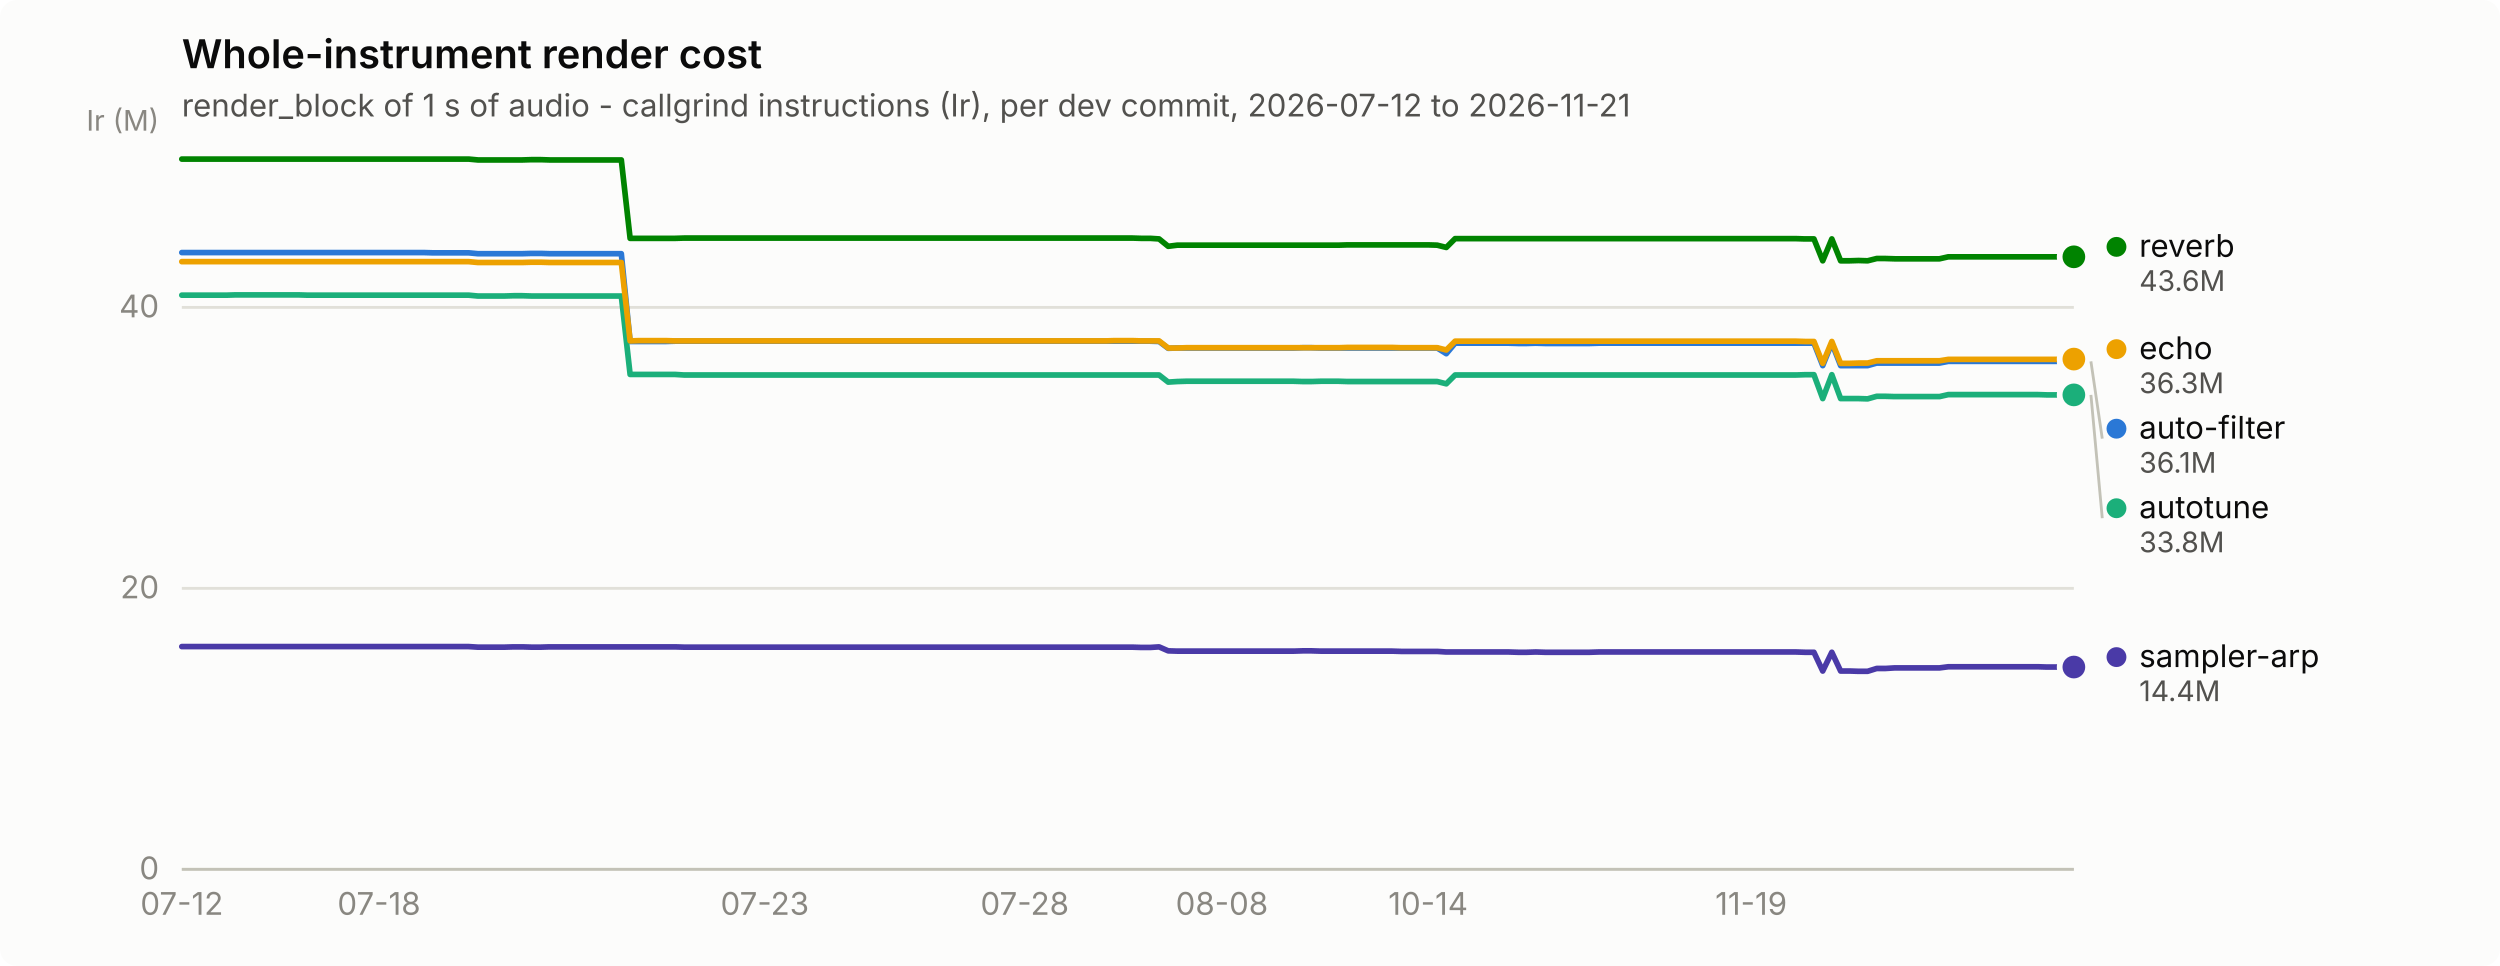
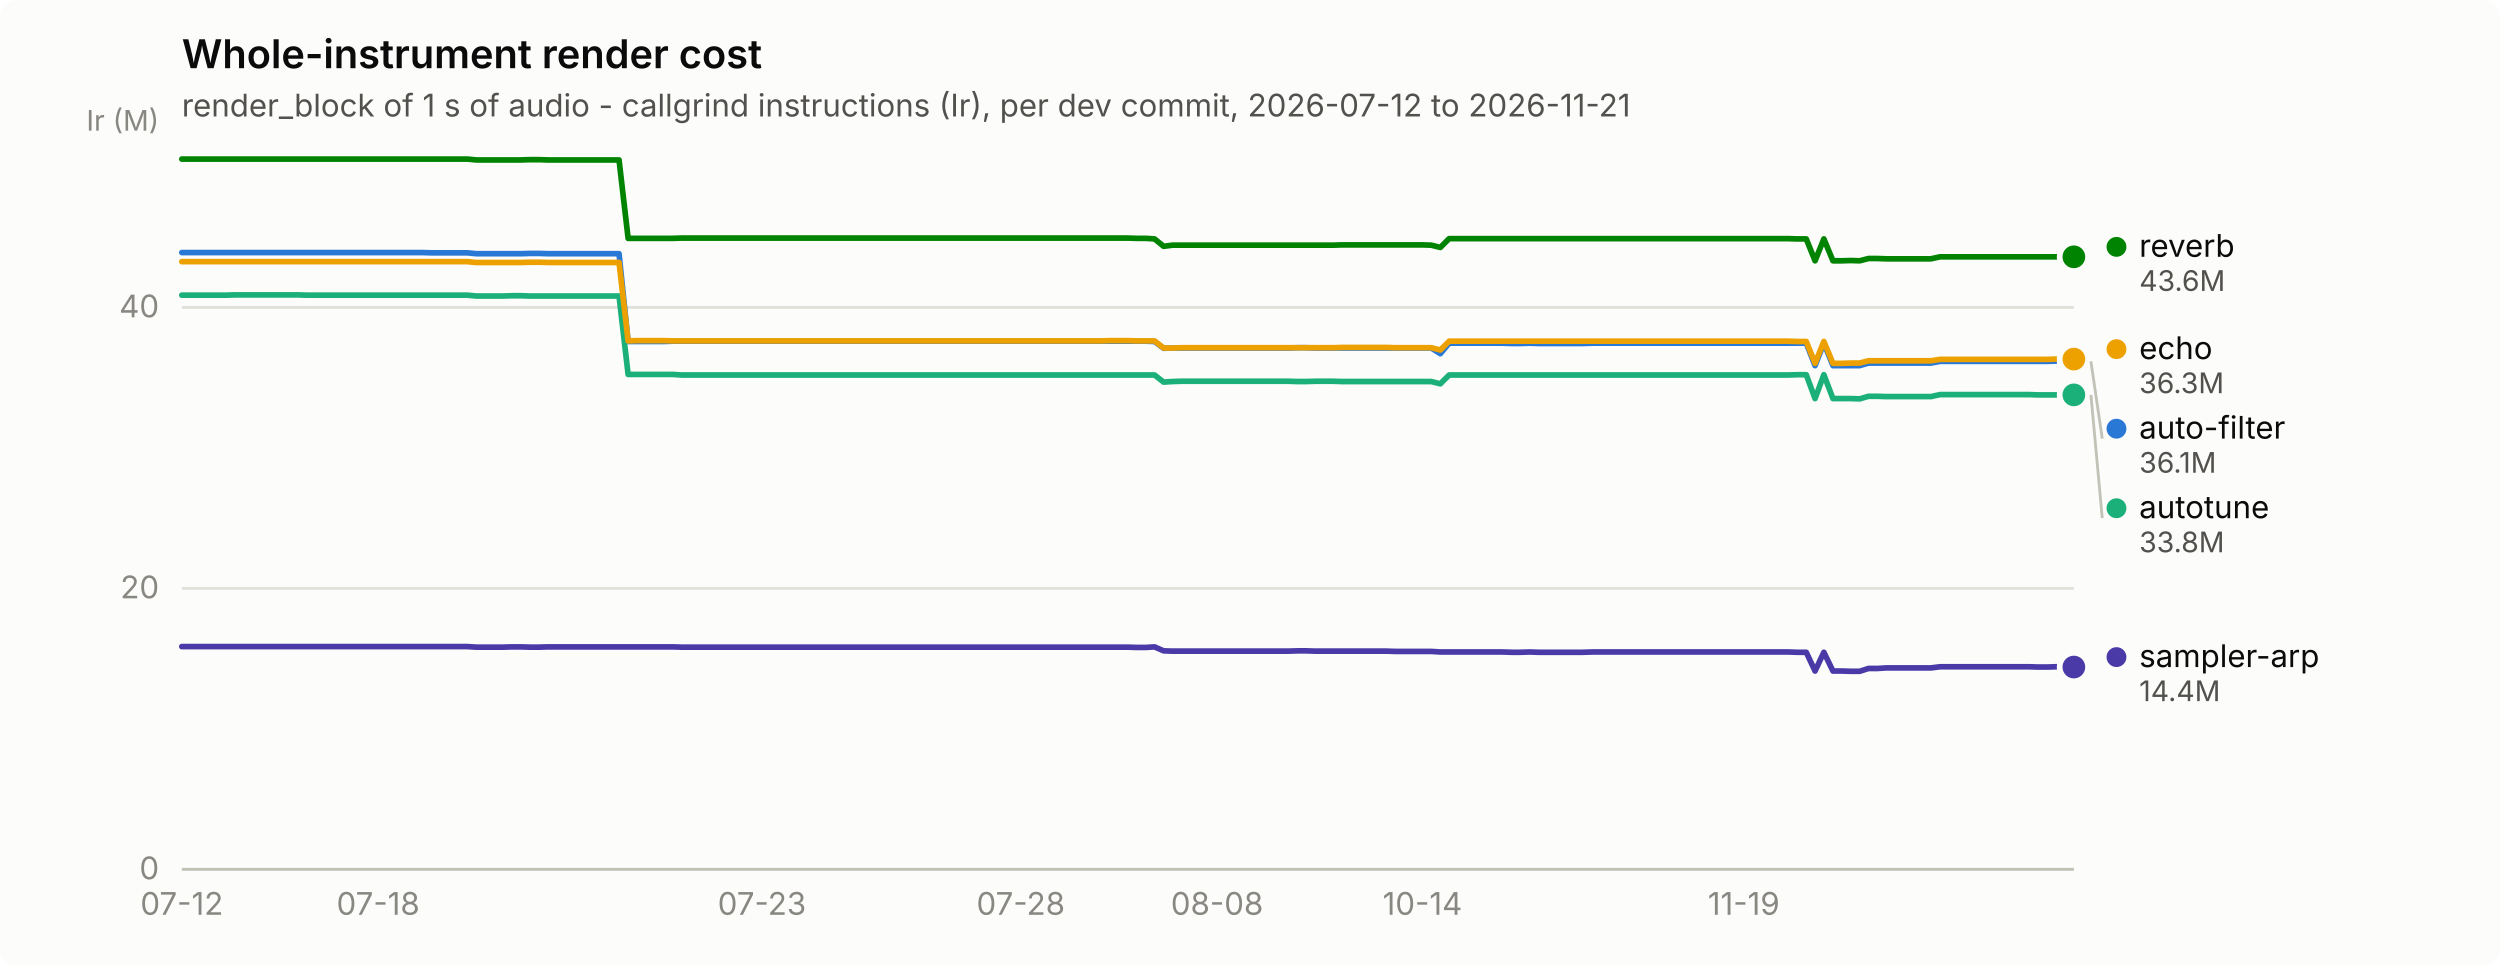
<svg xmlns="http://www.w3.org/2000/svg" width="880" height="340" viewBox="0 0 880 340" role="img" aria-label="Whole-instrument render cost">
  <rect width="880" height="340" rx="6" fill="#fcfcfb" />
  <text x="64" y="24" font-family="system-ui, -apple-system, &quot;Segoe UI&quot;, sans-serif" font-size="14" font-weight="600" fill="#0b0b0b">Whole-instrument render cost</text>
  <text x="64" y="41" font-family="system-ui, -apple-system, &quot;Segoe UI&quot;, sans-serif" font-size="11" fill="#52514e">render_block of 1 s of audio - callgrind instructions (Ir), per dev commit, 2026-07-12 to 2026-11-21</text>
  <line x1="64" y1="306.0" x2="730" y2="306.0" stroke="#e1e0d9" stroke-width="1" />
  <text x="56" y="309.5" text-anchor="end" font-family="system-ui, -apple-system, &quot;Segoe UI&quot;, sans-serif" font-size="11" style="font-variant-numeric: tabular-nums" fill="#898781">0</text>
  <line x1="64" y1="207.1" x2="730" y2="207.1" stroke="#e1e0d9" stroke-width="1" />
  <text x="56" y="210.6" text-anchor="end" font-family="system-ui, -apple-system, &quot;Segoe UI&quot;, sans-serif" font-size="11" style="font-variant-numeric: tabular-nums" fill="#898781">20</text>
  <line x1="64" y1="108.2" x2="730" y2="108.2" stroke="#e1e0d9" stroke-width="1" />
  <text x="56" y="111.7" text-anchor="end" font-family="system-ui, -apple-system, &quot;Segoe UI&quot;, sans-serif" font-size="11" style="font-variant-numeric: tabular-nums" fill="#898781">40</text>
  <text x="56" y="46" text-anchor="end" font-family="system-ui, -apple-system, &quot;Segoe UI&quot;, sans-serif" font-size="10" fill="#898781">Ir (M)</text>
  <line x1="64" y1="306" x2="730" y2="306" stroke="#c3c2b7" stroke-width="1" />
  <text x="64.0" y="322" text-anchor="middle" font-family="system-ui, -apple-system, &quot;Segoe UI&quot;, sans-serif" font-size="11" style="font-variant-numeric: tabular-nums" fill="#898781">07-12</text>
-   <text x="133.4" y="322" text-anchor="middle" font-family="system-ui, -apple-system, &quot;Segoe UI&quot;, sans-serif" font-size="11" style="font-variant-numeric: tabular-nums" fill="#898781">07-18</text>
-   <text x="269.2" y="322" text-anchor="middle" font-family="system-ui, -apple-system, &quot;Segoe UI&quot;, sans-serif" font-size="11" style="font-variant-numeric: tabular-nums" fill="#898781">07-23</text>
-   <text x="360.7" y="322" text-anchor="middle" font-family="system-ui, -apple-system, &quot;Segoe UI&quot;, sans-serif" font-size="11" style="font-variant-numeric: tabular-nums" fill="#898781">07-28</text>
-   <text x="430.1" y="322" text-anchor="middle" font-family="system-ui, -apple-system, &quot;Segoe UI&quot;, sans-serif" font-size="11" style="font-variant-numeric: tabular-nums" fill="#898781">08-08</text>
-   <text x="502.7" y="322" text-anchor="middle" font-family="system-ui, -apple-system, &quot;Segoe UI&quot;, sans-serif" font-size="11" style="font-variant-numeric: tabular-nums" fill="#898781">10-14</text>
-   <text x="616.4" y="322" text-anchor="middle" font-family="system-ui, -apple-system, &quot;Segoe UI&quot;, sans-serif" font-size="11" style="font-variant-numeric: tabular-nums" fill="#898781">11-19</text>
-   <path d="M64.0,88.9 L67.2,88.9 L70.3,88.9 L73.5,88.9 L76.6,88.9 L79.8,88.9 L82.9,88.9 L86.1,88.9 L89.3,88.9 L92.4,88.9 L95.6,88.9 L98.7,88.9 L101.9,88.9 L105.0,88.9 L108.2,88.9 L111.3,88.9 L114.5,88.9 L117.7,88.9 L120.8,88.9 L124.0,88.9 L127.1,88.9 L130.3,88.9 L133.4,88.9 L136.6,88.9 L139.8,88.9 L142.9,88.9 L146.1,88.9 L149.2,88.9 L152.4,89.0 L155.5,89.0 L158.7,89.0 L161.8,89.0 L165.0,89.0 L168.2,89.3 L171.3,89.3 L174.5,89.3 L177.6,89.3 L180.8,89.3 L183.9,89.3 L187.1,89.2 L190.3,89.2 L193.4,89.3 L196.6,89.3 L199.7,89.3 L202.9,89.3 L206.0,89.3 L209.2,89.3 L212.4,89.3 L215.5,89.3 L218.7,89.3 L221.8,120.2 L225.0,120.2 L228.1,120.2 L231.3,120.2 L234.4,120.2 L237.6,120.1 L240.8,120.1 L243.9,120.1 L247.1,120.1 L250.2,120.1 L253.4,120.1 L256.5,120.1 L259.7,120.1 L262.9,120.1 L266.0,120.1 L269.2,120.1 L272.3,120.1 L275.5,120.1 L278.6,120.1 L281.8,120.1 L284.9,120.1 L288.1,120.1 L291.3,120.1 L294.4,120.1 L297.6,120.1 L300.7,120.1 L303.9,120.1 L307.0,120.1 L310.2,120.1 L313.4,120.1 L316.5,120.1 L319.7,120.1 L322.8,120.1 L326.0,120.1 L329.1,120.1 L332.3,120.1 L335.5,120.1 L338.6,120.1 L341.8,120.1 L344.9,120.1 L348.1,120.1 L351.2,120.1 L354.4,120.1 L357.5,120.1 L360.7,120.1 L363.9,120.1 L367.0,120.1 L370.2,120.1 L373.3,120.1 L376.5,120.1 L379.6,120.1 L382.8,120.1 L386.0,120.1 L389.1,120.1 L392.3,120.1 L395.4,120.1 L398.6,120.1 L401.7,120.1 L404.9,120.1 L408.0,120.2 L411.2,122.6 L414.4,122.5 L417.5,122.5 L420.7,122.5 L423.8,122.5 L427.0,122.5 L430.1,122.5 L433.3,122.5 L436.5,122.5 L439.6,122.5 L442.8,122.5 L445.9,122.5 L449.1,122.5 L452.2,122.5 L455.4,122.5 L458.5,122.4 L461.7,122.4 L464.9,122.5 L468.0,122.5 L471.2,122.5 L474.3,122.5 L477.5,122.5 L480.6,122.5 L483.8,122.5 L487.0,122.5 L490.1,122.5 L493.3,122.5 L496.4,122.5 L499.6,122.5 L502.7,122.5 L505.9,122.5 L509.1,124.5 L512.2,120.8 L515.4,120.8 L518.5,120.8 L521.7,120.8 L524.8,120.8 L528.0,120.8 L531.1,120.8 L534.3,120.9 L537.5,120.9 L540.6,120.8 L543.8,120.9 L546.9,120.9 L550.1,120.9 L553.2,120.9 L556.4,120.9 L559.6,120.9 L562.7,120.8 L565.9,120.8 L569.0,120.8 L572.2,120.8 L575.3,120.8 L578.5,120.8 L581.6,120.8 L584.8,120.8 L588.0,120.8 L591.1,120.8 L594.3,120.8 L597.4,120.8 L600.6,120.8 L603.7,120.8 L606.9,120.8 L610.1,120.8 L613.2,120.8 L616.4,120.8 L619.5,120.8 L622.7,120.8 L625.8,120.8 L629.0,120.8 L632.2,120.8 L635.3,120.8 L638.5,120.8 L641.6,128.7 L644.8,120.8 L647.9,128.7 L651.1,128.7 L654.2,128.7 L657.4,128.7 L660.6,127.8 L663.7,127.8 L666.9,127.8 L670.0,127.8 L673.2,127.8 L676.3,127.8 L679.5,127.8 L682.7,127.8 L685.8,127.2 L689.0,127.2 L692.1,127.2 L695.3,127.2 L698.4,127.2 L701.6,127.2 L704.7,127.2 L707.9,127.2 L711.1,127.2 L714.2,127.2 L717.4,127.2 L720.5,127.2 L723.7,127.2 L726.8,127.1 L730.0,127.2" fill="none" stroke="#2a78d6" stroke-width="2" stroke-linejoin="round" stroke-linecap="round" />
+   <text x="133.1" y="322" text-anchor="middle" font-family="system-ui, -apple-system, &quot;Segoe UI&quot;, sans-serif" font-size="11" style="font-variant-numeric: tabular-nums" fill="#898781">07-18</text>
+   <text x="268.2" y="322" text-anchor="middle" font-family="system-ui, -apple-system, &quot;Segoe UI&quot;, sans-serif" font-size="11" style="font-variant-numeric: tabular-nums" fill="#898781">07-23</text>
+   <text x="359.3" y="322" text-anchor="middle" font-family="system-ui, -apple-system, &quot;Segoe UI&quot;, sans-serif" font-size="11" style="font-variant-numeric: tabular-nums" fill="#898781">07-28</text>
+   <text x="428.4" y="322" text-anchor="middle" font-family="system-ui, -apple-system, &quot;Segoe UI&quot;, sans-serif" font-size="11" style="font-variant-numeric: tabular-nums" fill="#898781">08-08</text>
+   <text x="500.7" y="322" text-anchor="middle" font-family="system-ui, -apple-system, &quot;Segoe UI&quot;, sans-serif" font-size="11" style="font-variant-numeric: tabular-nums" fill="#898781">10-14</text>
+   <text x="613.8" y="322" text-anchor="middle" font-family="system-ui, -apple-system, &quot;Segoe UI&quot;, sans-serif" font-size="11" style="font-variant-numeric: tabular-nums" fill="#898781">11-19</text>
+   <path d="M64.0,88.9 L67.1,88.9 L70.3,88.9 L73.4,88.9 L76.6,88.9 L79.7,88.9 L82.8,88.9 L86.0,88.9 L89.1,88.9 L92.3,88.9 L95.4,88.9 L98.6,88.9 L101.7,88.9 L104.8,88.9 L108.0,88.9 L111.1,88.9 L114.3,88.9 L117.4,88.9 L120.5,88.9 L123.7,88.9 L126.8,88.9 L130.0,88.9 L133.1,88.9 L136.3,88.9 L139.4,88.9 L142.5,88.9 L145.7,88.9 L148.8,88.9 L152.0,89.0 L155.1,89.0 L158.2,89.0 L161.4,89.0 L164.5,89.0 L167.7,89.3 L170.8,89.3 L174.0,89.3 L177.1,89.3 L180.2,89.3 L183.4,89.3 L186.5,89.2 L189.7,89.2 L192.8,89.3 L195.9,89.3 L199.1,89.3 L202.2,89.3 L205.4,89.3 L208.5,89.3 L211.7,89.3 L214.8,89.3 L217.9,89.3 L221.1,120.2 L224.2,120.2 L227.4,120.2 L230.5,120.2 L233.6,120.2 L236.8,120.1 L239.9,120.1 L243.1,120.1 L246.2,120.1 L249.3,120.1 L252.5,120.1 L255.6,120.1 L258.8,120.1 L261.9,120.1 L265.1,120.1 L268.2,120.1 L271.3,120.1 L274.5,120.1 L277.6,120.1 L280.8,120.1 L283.9,120.1 L287.0,120.1 L290.2,120.1 L293.3,120.1 L296.5,120.1 L299.6,120.1 L302.8,120.1 L305.9,120.1 L309.0,120.1 L312.2,120.1 L315.3,120.1 L318.5,120.1 L321.6,120.1 L324.7,120.1 L327.9,120.1 L331.0,120.1 L334.2,120.1 L337.3,120.1 L340.5,120.1 L343.6,120.1 L346.7,120.1 L349.9,120.1 L353.0,120.1 L356.2,120.1 L359.3,120.1 L362.4,120.1 L365.6,120.1 L368.7,120.1 L371.9,120.1 L375.0,120.1 L378.2,120.1 L381.3,120.1 L384.4,120.1 L387.6,120.1 L390.7,120.1 L393.9,120.1 L397.0,120.1 L400.1,120.1 L403.3,120.1 L406.4,120.2 L409.6,122.6 L412.7,122.5 L415.8,122.5 L419.0,122.5 L422.1,122.5 L425.3,122.5 L428.4,122.5 L431.6,122.5 L434.7,122.5 L437.8,122.5 L441.0,122.5 L444.1,122.5 L447.3,122.5 L450.4,122.5 L453.5,122.5 L456.7,122.4 L459.8,122.4 L463.0,122.5 L466.1,122.5 L469.3,122.5 L472.4,122.5 L475.5,122.5 L478.7,122.5 L481.8,122.5 L485.0,122.5 L488.1,122.5 L491.2,122.5 L494.4,122.5 L497.5,122.5 L500.7,122.5 L503.8,122.5 L507.0,124.5 L510.1,120.8 L513.2,120.8 L516.4,120.8 L519.5,120.8 L522.7,120.8 L525.8,120.8 L528.9,120.8 L532.1,120.9 L535.2,120.9 L538.4,120.8 L541.5,120.9 L544.7,120.9 L547.8,120.9 L550.9,120.9 L554.1,120.9 L557.2,120.9 L560.4,120.8 L563.5,120.8 L566.6,120.8 L569.8,120.8 L572.9,120.8 L576.1,120.8 L579.2,120.8 L582.3,120.8 L585.5,120.8 L588.6,120.8 L591.8,120.8 L594.9,120.8 L598.1,120.8 L601.2,120.8 L604.3,120.8 L607.5,120.8 L610.6,120.8 L613.8,120.8 L616.9,120.8 L620.0,120.8 L623.2,120.8 L626.3,120.8 L629.5,120.8 L632.6,120.8 L635.8,120.8 L638.9,128.7 L642.0,120.8 L645.2,128.7 L648.3,128.7 L651.5,128.7 L654.6,128.7 L657.7,127.8 L660.9,127.8 L664.0,127.8 L667.2,127.8 L670.3,127.8 L673.5,127.8 L676.6,127.8 L679.7,127.8 L682.9,127.2 L686.0,127.2 L689.2,127.2 L692.3,127.2 L695.4,127.2 L698.6,127.2 L701.7,127.2 L704.9,127.2 L708.0,127.2 L711.2,127.2 L714.3,127.2 L717.4,127.2 L720.6,127.2 L723.7,127.1 L726.9,127.2 L730.0,127.2" fill="none" stroke="#2a78d6" stroke-width="2" stroke-linejoin="round" stroke-linecap="round" />
  <circle cx="730.0" cy="127.2" r="6" fill="#fcfcfb" />
  <circle cx="730.0" cy="127.2" r="4" fill="#2a78d6" />
-   <path d="M64.0,103.9 L67.2,103.9 L70.3,103.9 L73.5,103.9 L76.6,103.9 L79.8,103.9 L82.9,103.8 L86.1,103.8 L89.3,103.8 L92.4,103.8 L95.6,103.8 L98.7,103.8 L101.9,103.8 L105.0,103.8 L108.2,103.9 L111.3,103.9 L114.5,103.9 L117.7,103.9 L120.8,103.9 L124.0,103.9 L127.1,103.9 L130.3,103.9 L133.4,103.9 L136.6,103.9 L139.8,103.9 L142.9,103.9 L146.1,103.9 L149.2,103.9 L152.4,103.9 L155.5,103.9 L158.7,103.9 L161.8,103.9 L165.0,103.9 L168.2,104.2 L171.3,104.2 L174.5,104.2 L177.6,104.2 L180.8,104.1 L183.9,104.1 L187.1,104.2 L190.3,104.2 L193.4,104.2 L196.6,104.2 L199.7,104.2 L202.9,104.2 L206.0,104.2 L209.2,104.2 L212.4,104.2 L215.5,104.2 L218.7,104.2 L221.8,131.8 L225.0,131.8 L228.1,131.8 L231.3,131.8 L234.4,131.8 L237.6,131.8 L240.8,132.0 L243.9,132.0 L247.1,132.0 L250.2,132.0 L253.4,132.0 L256.5,132.0 L259.7,132.0 L262.9,132.0 L266.0,132.0 L269.2,132.0 L272.3,132.0 L275.5,132.0 L278.6,132.0 L281.8,132.0 L284.9,132.0 L288.1,132.0 L291.3,132.0 L294.4,132.0 L297.6,132.0 L300.7,132.0 L303.9,132.0 L307.0,132.0 L310.2,132.0 L313.4,132.0 L316.5,132.0 L319.7,132.0 L322.8,132.0 L326.0,132.0 L329.1,132.0 L332.3,132.0 L335.5,132.0 L338.6,132.0 L341.8,132.0 L344.9,132.0 L348.1,132.0 L351.2,132.0 L354.4,132.0 L357.5,132.0 L360.7,132.0 L363.9,132.0 L367.0,132.0 L370.2,132.0 L373.3,132.0 L376.5,132.0 L379.6,132.0 L382.8,132.0 L386.0,132.0 L389.1,132.0 L392.3,132.0 L395.4,132.0 L398.6,132.0 L401.7,132.0 L404.9,132.0 L408.0,132.0 L411.2,134.5 L414.4,134.3 L417.5,134.2 L420.7,134.2 L423.8,134.2 L427.0,134.2 L430.1,134.2 L433.3,134.2 L436.5,134.2 L439.6,134.2 L442.8,134.2 L445.9,134.2 L449.1,134.2 L452.2,134.2 L455.4,134.2 L458.5,134.3 L461.7,134.3 L464.9,134.2 L468.0,134.2 L471.2,134.2 L474.3,134.3 L477.5,134.3 L480.6,134.3 L483.8,134.3 L487.0,134.3 L490.1,134.3 L493.3,134.3 L496.4,134.3 L499.6,134.3 L502.7,134.3 L505.9,134.3 L509.1,135.1 L512.2,132.0 L515.4,132.0 L518.5,132.0 L521.7,132.0 L524.8,132.0 L528.0,132.0 L531.1,132.0 L534.3,132.0 L537.5,132.0 L540.6,132.0 L543.8,132.0 L546.9,132.0 L550.1,132.0 L553.2,132.0 L556.4,132.0 L559.6,132.0 L562.7,132.0 L565.9,132.0 L569.0,132.0 L572.2,132.0 L575.3,132.0 L578.5,132.0 L581.6,132.0 L584.8,132.0 L588.0,132.0 L591.1,132.0 L594.3,132.0 L597.4,132.0 L600.6,132.0 L603.7,132.0 L606.9,132.0 L610.1,132.0 L613.2,132.0 L616.4,132.0 L619.5,132.0 L622.7,132.0 L625.8,132.0 L629.0,132.0 L632.2,132.0 L635.3,131.9 L638.5,131.9 L641.6,140.3 L644.8,131.9 L647.9,140.3 L651.1,140.3 L654.2,140.3 L657.4,140.4 L660.6,139.5 L663.7,139.5 L666.9,139.6 L670.0,139.6 L673.2,139.6 L676.3,139.6 L679.5,139.6 L682.7,139.6 L685.8,138.9 L689.0,138.9 L692.1,138.9 L695.3,138.9 L698.4,138.9 L701.6,138.9 L704.7,138.9 L707.9,138.9 L711.1,138.9 L714.2,138.9 L717.4,138.9 L720.5,139.0 L723.7,139.0 L726.8,139.0 L730.0,139.0" fill="none" stroke="#1baf7a" stroke-width="2" stroke-linejoin="round" stroke-linecap="round" />
+   <path d="M64.0,103.9 L67.1,103.9 L70.3,103.9 L73.4,103.9 L76.6,103.9 L79.7,103.9 L82.8,103.8 L86.0,103.8 L89.1,103.8 L92.3,103.8 L95.4,103.8 L98.6,103.8 L101.7,103.8 L104.8,103.8 L108.0,103.9 L111.1,103.9 L114.3,103.9 L117.4,103.9 L120.5,103.9 L123.7,103.9 L126.8,103.9 L130.0,103.9 L133.1,103.9 L136.3,103.9 L139.4,103.9 L142.5,103.9 L145.7,103.9 L148.8,103.9 L152.0,103.9 L155.1,103.9 L158.2,103.9 L161.4,103.9 L164.5,103.9 L167.7,104.2 L170.8,104.2 L174.0,104.2 L177.1,104.2 L180.2,104.1 L183.4,104.1 L186.5,104.2 L189.7,104.2 L192.8,104.2 L195.9,104.2 L199.1,104.2 L202.2,104.2 L205.4,104.2 L208.5,104.2 L211.7,104.2 L214.8,104.2 L217.9,104.2 L221.1,131.8 L224.2,131.8 L227.4,131.8 L230.5,131.8 L233.6,131.8 L236.8,131.8 L239.9,132.0 L243.1,132.0 L246.2,132.0 L249.3,132.0 L252.5,132.0 L255.6,132.0 L258.8,132.0 L261.9,132.0 L265.1,132.0 L268.2,132.0 L271.3,132.0 L274.5,132.0 L277.6,132.0 L280.8,132.0 L283.9,132.0 L287.0,132.0 L290.2,132.0 L293.3,132.0 L296.5,132.0 L299.6,132.0 L302.8,132.0 L305.9,132.0 L309.0,132.0 L312.2,132.0 L315.3,132.0 L318.5,132.0 L321.6,132.0 L324.7,132.0 L327.9,132.0 L331.0,132.0 L334.2,132.0 L337.3,132.0 L340.5,132.0 L343.6,132.0 L346.7,132.0 L349.9,132.0 L353.0,132.0 L356.2,132.0 L359.3,132.0 L362.4,132.0 L365.6,132.0 L368.7,132.0 L371.9,132.0 L375.0,132.0 L378.2,132.0 L381.3,132.0 L384.4,132.0 L387.6,132.0 L390.7,132.0 L393.9,132.0 L397.0,132.0 L400.1,132.0 L403.3,132.0 L406.4,132.0 L409.6,134.5 L412.7,134.3 L415.8,134.2 L419.0,134.2 L422.1,134.2 L425.3,134.2 L428.4,134.2 L431.6,134.2 L434.7,134.2 L437.8,134.2 L441.0,134.2 L444.1,134.2 L447.3,134.2 L450.4,134.2 L453.5,134.2 L456.7,134.3 L459.8,134.3 L463.0,134.2 L466.1,134.2 L469.3,134.2 L472.4,134.3 L475.5,134.3 L478.7,134.3 L481.8,134.3 L485.0,134.3 L488.1,134.3 L491.2,134.3 L494.4,134.3 L497.5,134.3 L500.7,134.3 L503.8,134.3 L507.0,135.1 L510.1,132.0 L513.2,132.0 L516.4,132.0 L519.5,132.0 L522.7,132.0 L525.8,132.0 L528.9,132.0 L532.1,132.0 L535.2,132.0 L538.4,132.0 L541.5,132.0 L544.7,132.0 L547.8,132.0 L550.9,132.0 L554.1,132.0 L557.2,132.0 L560.4,132.0 L563.5,132.0 L566.6,132.0 L569.8,132.0 L572.9,132.0 L576.1,132.0 L579.2,132.0 L582.3,132.0 L585.5,132.0 L588.6,132.0 L591.8,132.0 L594.9,132.0 L598.1,132.0 L601.2,132.0 L604.3,132.0 L607.5,132.0 L610.6,132.0 L613.8,132.0 L616.9,132.0 L620.0,132.0 L623.2,132.0 L626.3,132.0 L629.5,132.0 L632.6,131.9 L635.8,131.9 L638.9,140.3 L642.0,131.9 L645.2,140.3 L648.3,140.3 L651.5,140.3 L654.6,140.4 L657.7,139.5 L660.9,139.5 L664.0,139.6 L667.2,139.6 L670.3,139.6 L673.5,139.6 L676.6,139.6 L679.7,139.6 L682.9,138.9 L686.0,138.9 L689.2,138.9 L692.3,138.9 L695.4,138.9 L698.6,138.9 L701.7,138.9 L704.9,138.9 L708.0,138.9 L711.2,138.9 L714.3,138.9 L717.4,139.0 L720.6,139.0 L723.7,139.0 L726.9,139.0 L730.0,139.0" fill="none" stroke="#1baf7a" stroke-width="2" stroke-linejoin="round" stroke-linecap="round" />
  <circle cx="730.0" cy="139.0" r="6" fill="#fcfcfb" />
  <circle cx="730.0" cy="139.0" r="4" fill="#1baf7a" />
-   <path d="M64.0,92.1 L67.2,92.1 L70.3,92.1 L73.5,92.1 L76.6,92.1 L79.8,92.1 L82.9,92.1 L86.1,92.1 L89.3,92.1 L92.4,92.1 L95.6,92.1 L98.7,92.1 L101.9,92.1 L105.0,92.1 L108.2,92.1 L111.3,92.1 L114.5,92.1 L117.7,92.1 L120.8,92.1 L124.0,92.1 L127.1,92.1 L130.3,92.1 L133.4,92.1 L136.6,92.1 L139.8,92.1 L142.9,92.1 L146.1,92.1 L149.2,92.1 L152.4,92.1 L155.5,92.1 L158.7,92.1 L161.8,92.1 L165.0,92.1 L168.2,92.4 L171.3,92.4 L174.5,92.4 L177.6,92.4 L180.8,92.4 L183.9,92.4 L187.1,92.3 L190.3,92.3 L193.4,92.4 L196.6,92.4 L199.7,92.4 L202.9,92.4 L206.0,92.4 L209.2,92.4 L212.4,92.4 L215.5,92.4 L218.7,92.4 L221.8,120.0 L225.0,119.9 L228.1,119.9 L231.3,119.9 L234.4,119.9 L237.6,120.0 L240.8,120.0 L243.9,120.0 L247.1,120.0 L250.2,120.0 L253.4,120.0 L256.5,120.0 L259.7,120.0 L262.9,120.0 L266.0,120.0 L269.2,120.0 L272.3,120.0 L275.5,120.0 L278.6,120.0 L281.8,120.0 L284.9,120.0 L288.1,120.0 L291.3,120.0 L294.4,120.0 L297.6,120.0 L300.7,120.0 L303.9,120.0 L307.0,120.0 L310.2,120.0 L313.4,120.0 L316.5,120.0 L319.7,120.0 L322.8,120.0 L326.0,120.0 L329.1,120.0 L332.3,120.0 L335.5,120.0 L338.6,120.0 L341.8,120.0 L344.9,120.0 L348.1,120.0 L351.2,120.0 L354.4,120.0 L357.5,120.0 L360.7,120.0 L363.9,120.0 L367.0,120.0 L370.2,120.0 L373.3,120.0 L376.5,120.0 L379.6,120.0 L382.8,120.0 L386.0,120.0 L389.1,120.0 L392.3,119.9 L395.4,119.9 L398.6,119.9 L401.7,120.0 L404.9,120.0 L408.0,120.0 L411.2,122.5 L414.4,122.5 L417.5,122.4 L420.7,122.4 L423.8,122.4 L427.0,122.4 L430.1,122.4 L433.3,122.4 L436.5,122.4 L439.6,122.4 L442.8,122.4 L445.9,122.4 L449.1,122.4 L452.2,122.4 L455.4,122.4 L458.5,122.4 L461.7,122.4 L464.9,122.4 L468.0,122.4 L471.2,122.4 L474.3,122.3 L477.5,122.3 L480.6,122.3 L483.8,122.3 L487.0,122.3 L490.1,122.3 L493.3,122.4 L496.4,122.4 L499.6,122.4 L502.7,122.4 L505.9,122.4 L509.1,123.2 L512.2,120.1 L515.4,120.1 L518.5,120.1 L521.7,120.1 L524.8,120.1 L528.0,120.1 L531.1,120.1 L534.3,120.1 L537.5,120.1 L540.6,120.1 L543.8,120.1 L546.9,120.1 L550.1,120.1 L553.2,120.1 L556.4,120.1 L559.6,120.1 L562.7,120.1 L565.9,120.1 L569.0,120.1 L572.2,120.1 L575.3,120.1 L578.5,120.1 L581.6,120.1 L584.8,120.1 L588.0,120.1 L591.1,120.1 L594.3,120.1 L597.4,120.1 L600.6,120.1 L603.7,120.1 L606.9,120.1 L610.1,120.1 L613.2,120.1 L616.4,120.1 L619.5,120.1 L622.7,120.1 L625.8,120.1 L629.0,120.1 L632.2,120.1 L635.3,120.2 L638.5,120.2 L641.6,127.9 L644.8,120.2 L647.9,127.9 L651.1,127.9 L654.2,127.8 L657.4,127.8 L660.6,127.0 L663.7,127.0 L666.9,127.0 L670.0,127.0 L673.2,127.0 L676.3,127.0 L679.5,127.0 L682.7,127.0 L685.8,126.5 L689.0,126.5 L692.1,126.5 L695.3,126.5 L698.4,126.5 L701.6,126.5 L704.7,126.5 L707.9,126.5 L711.1,126.5 L714.2,126.5 L717.4,126.5 L720.5,126.5 L723.7,126.5 L726.8,126.4 L730.0,126.4" fill="none" stroke="#eda100" stroke-width="2" stroke-linejoin="round" stroke-linecap="round" />
+   <path d="M64.0,92.1 L67.1,92.1 L70.3,92.1 L73.4,92.1 L76.6,92.1 L79.7,92.1 L82.8,92.1 L86.0,92.1 L89.1,92.1 L92.3,92.1 L95.4,92.1 L98.6,92.1 L101.7,92.1 L104.8,92.1 L108.0,92.1 L111.1,92.1 L114.3,92.1 L117.4,92.1 L120.5,92.1 L123.7,92.1 L126.8,92.1 L130.0,92.1 L133.1,92.1 L136.3,92.1 L139.4,92.1 L142.5,92.1 L145.7,92.1 L148.8,92.1 L152.0,92.1 L155.1,92.1 L158.2,92.1 L161.4,92.1 L164.5,92.1 L167.7,92.4 L170.8,92.4 L174.0,92.4 L177.1,92.4 L180.2,92.4 L183.4,92.4 L186.5,92.3 L189.7,92.3 L192.8,92.4 L195.9,92.4 L199.1,92.4 L202.2,92.4 L205.4,92.4 L208.5,92.4 L211.7,92.4 L214.8,92.4 L217.9,92.4 L221.1,120.0 L224.2,119.9 L227.4,119.9 L230.5,119.9 L233.6,119.9 L236.8,120.0 L239.9,120.0 L243.1,120.0 L246.2,120.0 L249.3,120.0 L252.5,120.0 L255.6,120.0 L258.8,120.0 L261.9,120.0 L265.1,120.0 L268.2,120.0 L271.3,120.0 L274.5,120.0 L277.6,120.0 L280.8,120.0 L283.9,120.0 L287.0,120.0 L290.2,120.0 L293.3,120.0 L296.5,120.0 L299.6,120.0 L302.8,120.0 L305.9,120.0 L309.0,120.0 L312.2,120.0 L315.3,120.0 L318.5,120.0 L321.6,120.0 L324.7,120.0 L327.9,120.0 L331.0,120.0 L334.2,120.0 L337.3,120.0 L340.5,120.0 L343.6,120.0 L346.7,120.0 L349.9,120.0 L353.0,120.0 L356.2,120.0 L359.3,120.0 L362.4,120.0 L365.6,120.0 L368.7,120.0 L371.9,120.0 L375.0,120.0 L378.2,120.0 L381.3,120.0 L384.4,120.0 L387.6,120.0 L390.7,119.9 L393.9,119.9 L397.0,119.9 L400.1,120.0 L403.3,120.0 L406.4,120.0 L409.6,122.5 L412.7,122.5 L415.8,122.4 L419.0,122.4 L422.1,122.4 L425.3,122.4 L428.4,122.4 L431.6,122.4 L434.7,122.4 L437.8,122.4 L441.0,122.4 L444.1,122.4 L447.3,122.4 L450.4,122.4 L453.5,122.4 L456.7,122.4 L459.8,122.4 L463.0,122.4 L466.1,122.4 L469.3,122.4 L472.4,122.3 L475.5,122.3 L478.7,122.3 L481.8,122.3 L485.0,122.3 L488.1,122.3 L491.2,122.4 L494.4,122.4 L497.5,122.4 L500.7,122.4 L503.8,122.4 L507.0,123.2 L510.1,120.1 L513.2,120.1 L516.4,120.1 L519.5,120.1 L522.7,120.1 L525.8,120.1 L528.9,120.1 L532.1,120.1 L535.2,120.1 L538.4,120.1 L541.5,120.1 L544.7,120.1 L547.8,120.1 L550.9,120.1 L554.1,120.1 L557.2,120.1 L560.4,120.1 L563.5,120.1 L566.6,120.1 L569.8,120.1 L572.9,120.1 L576.1,120.1 L579.2,120.1 L582.3,120.1 L585.5,120.1 L588.6,120.1 L591.8,120.1 L594.9,120.1 L598.1,120.1 L601.2,120.1 L604.3,120.1 L607.5,120.1 L610.6,120.1 L613.8,120.1 L616.9,120.1 L620.0,120.1 L623.2,120.1 L626.3,120.1 L629.5,120.1 L632.6,120.2 L635.8,120.2 L638.9,127.9 L642.0,120.2 L645.2,127.9 L648.3,127.9 L651.5,127.8 L654.6,127.8 L657.7,127.0 L660.9,127.0 L664.0,127.0 L667.2,127.0 L670.3,127.0 L673.5,127.0 L676.6,127.0 L679.7,127.0 L682.9,126.5 L686.0,126.5 L689.2,126.5 L692.3,126.5 L695.4,126.5 L698.6,126.5 L701.7,126.5 L704.9,126.5 L708.0,126.5 L711.2,126.5 L714.3,126.5 L717.4,126.5 L720.6,126.5 L723.7,126.4 L726.9,126.4 L730.0,126.4" fill="none" stroke="#eda100" stroke-width="2" stroke-linejoin="round" stroke-linecap="round" />
  <circle cx="730.0" cy="126.4" r="6" fill="#fcfcfb" />
  <circle cx="730.0" cy="126.4" r="4" fill="#eda100" />
-   <path d="M64.0,56.0 L67.2,56.0 L70.3,56.0 L73.5,56.0 L76.6,56.0 L79.8,56.0 L82.9,56.0 L86.1,56.0 L89.3,56.0 L92.4,56.0 L95.6,56.0 L98.7,56.0 L101.9,56.0 L105.0,56.0 L108.2,56.0 L111.3,56.0 L114.5,56.0 L117.7,56.0 L120.8,56.0 L124.0,56.0 L127.1,56.0 L130.3,56.0 L133.4,56.0 L136.6,56.0 L139.8,56.0 L142.9,56.0 L146.1,56.0 L149.2,56.0 L152.4,56.0 L155.5,56.0 L158.7,56.0 L161.8,56.0 L165.0,56.0 L168.2,56.3 L171.3,56.3 L174.5,56.3 L177.6,56.3 L180.8,56.3 L183.9,56.3 L187.1,56.2 L190.3,56.2 L193.4,56.3 L196.6,56.3 L199.7,56.3 L202.9,56.3 L206.0,56.3 L209.2,56.3 L212.4,56.3 L215.5,56.3 L218.7,56.3 L221.8,83.9 L225.0,83.9 L228.1,83.9 L231.3,83.9 L234.4,83.9 L237.6,83.9 L240.8,83.8 L243.9,83.8 L247.1,83.8 L250.2,83.8 L253.4,83.8 L256.5,83.8 L259.7,83.8 L262.9,83.8 L266.0,83.8 L269.2,83.8 L272.3,83.8 L275.5,83.8 L278.6,83.8 L281.8,83.8 L284.9,83.8 L288.1,83.8 L291.3,83.8 L294.4,83.8 L297.6,83.8 L300.7,83.8 L303.9,83.8 L307.0,83.8 L310.2,83.8 L313.4,83.8 L316.5,83.8 L319.7,83.8 L322.8,83.8 L326.0,83.8 L329.1,83.8 L332.3,83.8 L335.5,83.8 L338.6,83.8 L341.8,83.8 L344.9,83.8 L348.1,83.8 L351.2,83.8 L354.4,83.8 L357.5,83.8 L360.7,83.8 L363.9,83.8 L367.0,83.8 L370.2,83.8 L373.3,83.8 L376.5,83.8 L379.6,83.8 L382.8,83.8 L386.0,83.8 L389.1,83.8 L392.3,83.8 L395.4,83.8 L398.6,83.8 L401.7,83.9 L404.9,83.9 L408.0,84.1 L411.2,86.7 L414.4,86.3 L417.5,86.3 L420.7,86.3 L423.8,86.3 L427.0,86.3 L430.1,86.3 L433.3,86.3 L436.5,86.3 L439.6,86.3 L442.8,86.3 L445.9,86.3 L449.1,86.3 L452.2,86.3 L455.4,86.3 L458.5,86.3 L461.7,86.3 L464.9,86.3 L468.0,86.3 L471.2,86.3 L474.3,86.2 L477.5,86.2 L480.6,86.2 L483.8,86.2 L487.0,86.2 L490.1,86.2 L493.3,86.2 L496.4,86.2 L499.6,86.2 L502.7,86.2 L505.9,86.3 L509.1,87.1 L512.2,84.0 L515.4,84.0 L518.5,84.0 L521.7,84.0 L524.8,84.0 L528.0,84.0 L531.1,84.0 L534.3,84.0 L537.5,84.0 L540.6,84.0 L543.8,84.0 L546.9,84.0 L550.1,84.0 L553.2,84.0 L556.4,84.0 L559.6,84.0 L562.7,84.0 L565.9,84.0 L569.0,84.0 L572.2,84.0 L575.3,84.0 L578.5,84.0 L581.6,84.0 L584.8,84.0 L588.0,84.0 L591.1,84.0 L594.3,84.0 L597.4,84.0 L600.6,84.0 L603.7,84.0 L606.9,84.0 L610.1,84.0 L613.2,84.0 L616.4,84.0 L619.5,84.0 L622.7,84.0 L625.8,84.0 L629.0,84.0 L632.2,84.0 L635.3,84.1 L638.5,84.1 L641.6,91.8 L644.8,84.1 L647.9,91.8 L651.1,91.8 L654.2,91.7 L657.4,91.8 L660.6,91.0 L663.7,91.0 L666.9,91.1 L670.0,91.1 L673.2,91.1 L676.3,91.1 L679.5,91.1 L682.7,91.1 L685.8,90.4 L689.0,90.4 L692.1,90.4 L695.3,90.4 L698.4,90.4 L701.6,90.4 L704.7,90.4 L707.9,90.4 L711.1,90.4 L714.2,90.4 L717.4,90.4 L720.5,90.4 L723.7,90.4 L726.8,90.4 L730.0,90.4" fill="none" stroke="#008300" stroke-width="2" stroke-linejoin="round" stroke-linecap="round" />
+   <path d="M64.0,56.0 L67.1,56.0 L70.3,56.0 L73.4,56.0 L76.6,56.0 L79.7,56.0 L82.8,56.0 L86.0,56.0 L89.1,56.0 L92.3,56.0 L95.4,56.0 L98.6,56.0 L101.7,56.0 L104.8,56.0 L108.0,56.0 L111.1,56.0 L114.3,56.0 L117.4,56.0 L120.5,56.0 L123.7,56.0 L126.8,56.0 L130.0,56.0 L133.1,56.0 L136.3,56.0 L139.4,56.0 L142.5,56.0 L145.7,56.0 L148.8,56.0 L152.0,56.0 L155.1,56.0 L158.2,56.0 L161.4,56.0 L164.5,56.0 L167.7,56.3 L170.8,56.3 L174.0,56.3 L177.1,56.3 L180.2,56.3 L183.4,56.3 L186.5,56.2 L189.7,56.2 L192.8,56.3 L195.9,56.3 L199.1,56.3 L202.2,56.3 L205.4,56.3 L208.5,56.3 L211.7,56.3 L214.8,56.3 L217.9,56.3 L221.1,83.9 L224.2,83.9 L227.4,83.9 L230.5,83.9 L233.6,83.9 L236.8,83.9 L239.9,83.8 L243.1,83.8 L246.2,83.8 L249.3,83.8 L252.5,83.8 L255.6,83.8 L258.8,83.8 L261.9,83.8 L265.1,83.8 L268.2,83.8 L271.3,83.8 L274.5,83.8 L277.6,83.8 L280.8,83.8 L283.9,83.8 L287.0,83.8 L290.2,83.8 L293.3,83.8 L296.5,83.8 L299.6,83.8 L302.8,83.8 L305.9,83.8 L309.0,83.8 L312.2,83.8 L315.3,83.8 L318.5,83.8 L321.6,83.8 L324.7,83.8 L327.9,83.8 L331.0,83.8 L334.2,83.8 L337.3,83.8 L340.5,83.8 L343.6,83.8 L346.7,83.8 L349.9,83.8 L353.0,83.8 L356.2,83.8 L359.3,83.8 L362.4,83.8 L365.6,83.8 L368.7,83.8 L371.9,83.8 L375.0,83.8 L378.2,83.8 L381.3,83.8 L384.4,83.8 L387.6,83.8 L390.7,83.8 L393.9,83.8 L397.0,83.8 L400.1,83.9 L403.3,83.9 L406.4,84.1 L409.6,86.7 L412.7,86.3 L415.8,86.3 L419.0,86.3 L422.1,86.3 L425.3,86.3 L428.4,86.3 L431.6,86.3 L434.7,86.3 L437.8,86.3 L441.0,86.3 L444.1,86.3 L447.3,86.3 L450.4,86.3 L453.5,86.3 L456.7,86.3 L459.8,86.3 L463.0,86.3 L466.1,86.3 L469.3,86.3 L472.4,86.2 L475.5,86.2 L478.7,86.2 L481.8,86.2 L485.0,86.2 L488.1,86.2 L491.2,86.2 L494.4,86.2 L497.5,86.2 L500.7,86.2 L503.8,86.3 L507.0,87.1 L510.1,84.0 L513.2,84.0 L516.4,84.0 L519.5,84.0 L522.7,84.0 L525.8,84.0 L528.9,84.0 L532.1,84.0 L535.2,84.0 L538.4,84.0 L541.5,84.0 L544.7,84.0 L547.8,84.0 L550.9,84.0 L554.1,84.0 L557.2,84.0 L560.4,84.0 L563.5,84.0 L566.6,84.0 L569.8,84.0 L572.9,84.0 L576.1,84.0 L579.2,84.0 L582.3,84.0 L585.5,84.0 L588.6,84.0 L591.8,84.0 L594.9,84.0 L598.1,84.0 L601.2,84.0 L604.3,84.0 L607.5,84.0 L610.6,84.0 L613.8,84.0 L616.9,84.0 L620.0,84.0 L623.2,84.0 L626.3,84.0 L629.5,84.0 L632.6,84.1 L635.8,84.1 L638.9,91.8 L642.0,84.1 L645.2,91.8 L648.3,91.8 L651.5,91.7 L654.6,91.8 L657.7,91.0 L660.9,91.0 L664.0,91.1 L667.2,91.1 L670.3,91.1 L673.5,91.1 L676.6,91.1 L679.7,91.1 L682.9,90.4 L686.0,90.4 L689.2,90.4 L692.3,90.4 L695.4,90.4 L698.6,90.4 L701.7,90.4 L704.9,90.4 L708.0,90.4 L711.2,90.4 L714.3,90.4 L717.4,90.4 L720.6,90.4 L723.7,90.4 L726.9,90.4 L730.0,90.4" fill="none" stroke="#008300" stroke-width="2" stroke-linejoin="round" stroke-linecap="round" />
  <circle cx="730.0" cy="90.4" r="6" fill="#fcfcfb" />
  <circle cx="730.0" cy="90.4" r="4" fill="#008300" />
-   <path d="M64.0,227.6 L67.2,227.6 L70.3,227.6 L73.5,227.6 L76.6,227.6 L79.8,227.6 L82.9,227.6 L86.1,227.6 L89.3,227.6 L92.4,227.6 L95.6,227.6 L98.7,227.6 L101.9,227.6 L105.0,227.6 L108.2,227.6 L111.3,227.6 L114.5,227.6 L117.7,227.6 L120.8,227.6 L124.0,227.6 L127.1,227.6 L130.3,227.6 L133.4,227.6 L136.6,227.6 L139.8,227.6 L142.9,227.6 L146.1,227.6 L149.2,227.6 L152.4,227.6 L155.5,227.6 L158.7,227.6 L161.8,227.6 L165.0,227.6 L168.2,227.8 L171.3,227.8 L174.5,227.8 L177.6,227.8 L180.8,227.7 L183.9,227.7 L187.1,227.8 L190.3,227.8 L193.4,227.7 L196.6,227.7 L199.7,227.7 L202.9,227.7 L206.0,227.7 L209.2,227.7 L212.4,227.7 L215.5,227.7 L218.7,227.7 L221.8,227.7 L225.0,227.7 L228.1,227.7 L231.3,227.7 L234.4,227.7 L237.6,227.7 L240.8,227.8 L243.9,227.8 L247.1,227.8 L250.2,227.8 L253.4,227.8 L256.5,227.8 L259.7,227.8 L262.9,227.8 L266.0,227.8 L269.2,227.8 L272.3,227.8 L275.5,227.8 L278.6,227.8 L281.8,227.8 L284.9,227.8 L288.1,227.8 L291.3,227.8 L294.4,227.8 L297.6,227.8 L300.7,227.8 L303.9,227.8 L307.0,227.8 L310.2,227.8 L313.4,227.8 L316.5,227.8 L319.7,227.8 L322.8,227.8 L326.0,227.8 L329.1,227.8 L332.3,227.8 L335.5,227.8 L338.6,227.8 L341.8,227.8 L344.9,227.8 L348.1,227.8 L351.2,227.8 L354.4,227.8 L357.5,227.8 L360.7,227.8 L363.9,227.8 L367.0,227.8 L370.2,227.8 L373.3,227.8 L376.5,227.8 L379.6,227.8 L382.8,227.8 L386.0,227.8 L389.1,227.8 L392.3,227.8 L395.4,227.8 L398.6,227.8 L401.7,227.9 L404.9,227.9 L408.0,227.7 L411.2,229.1 L414.4,229.2 L417.5,229.2 L420.7,229.2 L423.8,229.2 L427.0,229.2 L430.1,229.2 L433.3,229.2 L436.5,229.2 L439.6,229.2 L442.8,229.2 L445.9,229.2 L449.1,229.2 L452.2,229.2 L455.4,229.2 L458.5,229.1 L461.7,229.1 L464.9,229.2 L468.0,229.2 L471.2,229.2 L474.3,229.2 L477.5,229.2 L480.6,229.2 L483.8,229.2 L487.0,229.2 L490.1,229.2 L493.3,229.3 L496.4,229.3 L499.6,229.3 L502.7,229.3 L505.9,229.3 L509.1,229.5 L512.2,229.5 L515.4,229.5 L518.5,229.5 L521.7,229.5 L524.8,229.5 L528.0,229.5 L531.1,229.5 L534.3,229.6 L537.5,229.6 L540.6,229.5 L543.8,229.6 L546.9,229.6 L550.1,229.6 L553.2,229.6 L556.4,229.6 L559.6,229.6 L562.7,229.5 L565.9,229.5 L569.0,229.5 L572.2,229.5 L575.3,229.5 L578.5,229.5 L581.6,229.5 L584.8,229.5 L588.0,229.5 L591.1,229.5 L594.3,229.5 L597.4,229.5 L600.6,229.5 L603.7,229.5 L606.9,229.5 L610.1,229.5 L613.2,229.5 L616.4,229.5 L619.5,229.5 L622.7,229.5 L625.8,229.5 L629.0,229.5 L632.2,229.5 L635.3,229.6 L638.5,229.6 L641.6,236.2 L644.8,229.6 L647.9,236.2 L651.1,236.2 L654.2,236.3 L657.4,236.3 L660.6,235.3 L663.7,235.3 L666.9,235.1 L670.0,235.1 L673.2,235.1 L676.3,235.1 L679.5,235.1 L682.7,235.1 L685.8,234.7 L689.0,234.7 L692.1,234.7 L695.3,234.7 L698.4,234.7 L701.6,234.7 L704.7,234.7 L707.9,234.7 L711.1,234.7 L714.2,234.7 L717.4,234.7 L720.5,234.8 L723.7,234.8 L726.8,234.7 L730.0,234.8" fill="none" stroke="#4a3aa7" stroke-width="2" stroke-linejoin="round" stroke-linecap="round" />
+   <path d="M64.0,227.6 L67.1,227.6 L70.3,227.6 L73.4,227.6 L76.6,227.6 L79.7,227.6 L82.8,227.6 L86.0,227.6 L89.1,227.6 L92.3,227.6 L95.4,227.6 L98.6,227.6 L101.7,227.6 L104.8,227.6 L108.0,227.6 L111.1,227.6 L114.3,227.6 L117.4,227.6 L120.5,227.6 L123.7,227.6 L126.8,227.6 L130.0,227.6 L133.1,227.6 L136.3,227.6 L139.4,227.6 L142.5,227.6 L145.7,227.6 L148.8,227.6 L152.0,227.6 L155.1,227.6 L158.2,227.6 L161.4,227.6 L164.5,227.6 L167.7,227.8 L170.8,227.8 L174.0,227.8 L177.1,227.8 L180.2,227.7 L183.4,227.7 L186.5,227.8 L189.7,227.8 L192.8,227.7 L195.9,227.7 L199.1,227.7 L202.2,227.7 L205.4,227.7 L208.5,227.7 L211.7,227.7 L214.8,227.7 L217.9,227.7 L221.1,227.7 L224.2,227.7 L227.4,227.7 L230.5,227.7 L233.6,227.7 L236.8,227.7 L239.9,227.8 L243.1,227.8 L246.2,227.8 L249.3,227.8 L252.5,227.8 L255.6,227.8 L258.8,227.8 L261.9,227.8 L265.1,227.8 L268.2,227.8 L271.3,227.8 L274.5,227.8 L277.6,227.8 L280.8,227.8 L283.9,227.8 L287.0,227.8 L290.2,227.8 L293.3,227.8 L296.5,227.8 L299.6,227.8 L302.8,227.8 L305.9,227.8 L309.0,227.8 L312.2,227.8 L315.3,227.8 L318.5,227.8 L321.6,227.8 L324.7,227.8 L327.9,227.8 L331.0,227.8 L334.2,227.8 L337.3,227.8 L340.5,227.8 L343.6,227.8 L346.7,227.8 L349.9,227.8 L353.0,227.8 L356.2,227.8 L359.3,227.8 L362.4,227.8 L365.6,227.8 L368.7,227.8 L371.9,227.8 L375.0,227.8 L378.2,227.8 L381.3,227.8 L384.4,227.8 L387.6,227.8 L390.7,227.8 L393.9,227.8 L397.0,227.8 L400.1,227.9 L403.3,227.9 L406.4,227.7 L409.6,229.1 L412.7,229.2 L415.8,229.2 L419.0,229.2 L422.1,229.2 L425.3,229.2 L428.4,229.2 L431.6,229.2 L434.7,229.2 L437.8,229.2 L441.0,229.2 L444.1,229.2 L447.3,229.2 L450.4,229.2 L453.5,229.2 L456.7,229.1 L459.8,229.1 L463.0,229.2 L466.1,229.2 L469.3,229.2 L472.4,229.2 L475.5,229.2 L478.7,229.2 L481.8,229.2 L485.0,229.2 L488.1,229.2 L491.2,229.3 L494.4,229.3 L497.5,229.3 L500.7,229.3 L503.8,229.3 L507.0,229.5 L510.1,229.5 L513.2,229.5 L516.4,229.5 L519.5,229.5 L522.7,229.5 L525.8,229.5 L528.9,229.5 L532.1,229.6 L535.2,229.6 L538.4,229.5 L541.5,229.6 L544.7,229.6 L547.8,229.6 L550.9,229.6 L554.1,229.6 L557.2,229.6 L560.4,229.5 L563.5,229.5 L566.6,229.5 L569.8,229.5 L572.9,229.5 L576.1,229.5 L579.2,229.5 L582.3,229.5 L585.5,229.5 L588.6,229.5 L591.8,229.5 L594.9,229.5 L598.1,229.5 L601.2,229.5 L604.3,229.5 L607.5,229.5 L610.6,229.5 L613.8,229.5 L616.9,229.5 L620.0,229.5 L623.2,229.5 L626.3,229.5 L629.5,229.5 L632.6,229.6 L635.8,229.6 L638.9,236.2 L642.0,229.6 L645.2,236.2 L648.3,236.2 L651.5,236.3 L654.6,236.3 L657.7,235.3 L660.9,235.3 L664.0,235.1 L667.2,235.1 L670.3,235.1 L673.5,235.1 L676.6,235.1 L679.7,235.1 L682.9,234.7 L686.0,234.7 L689.2,234.7 L692.3,234.7 L695.4,234.7 L698.6,234.7 L701.7,234.7 L704.9,234.7 L708.0,234.7 L711.2,234.7 L714.3,234.7 L717.4,234.8 L720.6,234.8 L723.7,234.7 L726.9,234.8 L730.0,234.8" fill="none" stroke="#4a3aa7" stroke-width="2" stroke-linejoin="round" stroke-linecap="round" />
  <circle cx="730.0" cy="234.8" r="6" fill="#fcfcfb" />
  <circle cx="730.0" cy="234.8" r="4" fill="#4a3aa7" />
  <circle cx="745.0" cy="86.9" r="3.5" fill="#008300" />
  <text x="753.0" y="90.4" font-family="system-ui, -apple-system, &quot;Segoe UI&quot;, sans-serif" font-size="11" fill="#0b0b0b">reverb</text>
  <text x="753.0" y="102.4" font-family="system-ui, -apple-system, &quot;Segoe UI&quot;, sans-serif" font-size="10" style="font-variant-numeric: tabular-nums" fill="#52514e">43.6M</text>
  <circle cx="745.0" cy="122.9" r="3.5" fill="#eda100" />
  <text x="753.0" y="126.4" font-family="system-ui, -apple-system, &quot;Segoe UI&quot;, sans-serif" font-size="11" fill="#0b0b0b">echo</text>
  <text x="753.0" y="138.4" font-family="system-ui, -apple-system, &quot;Segoe UI&quot;, sans-serif" font-size="10" style="font-variant-numeric: tabular-nums" fill="#52514e">36.3M</text>
  <line x1="736.0" y1="127.2" x2="740.0" y2="154.4" stroke="#c3c2b7" stroke-width="1" />
  <circle cx="745.0" cy="150.9" r="3.5" fill="#2a78d6" />
  <text x="753.0" y="154.4" font-family="system-ui, -apple-system, &quot;Segoe UI&quot;, sans-serif" font-size="11" fill="#0b0b0b">auto-filter</text>
  <text x="753.0" y="166.4" font-family="system-ui, -apple-system, &quot;Segoe UI&quot;, sans-serif" font-size="10" style="font-variant-numeric: tabular-nums" fill="#52514e">36.1M</text>
  <line x1="736.0" y1="139.0" x2="740.0" y2="182.4" stroke="#c3c2b7" stroke-width="1" />
  <circle cx="745.0" cy="178.9" r="3.5" fill="#1baf7a" />
  <text x="753.0" y="182.4" font-family="system-ui, -apple-system, &quot;Segoe UI&quot;, sans-serif" font-size="11" fill="#0b0b0b">autotune</text>
  <text x="753.0" y="194.4" font-family="system-ui, -apple-system, &quot;Segoe UI&quot;, sans-serif" font-size="10" style="font-variant-numeric: tabular-nums" fill="#52514e">33.8M</text>
  <circle cx="745.0" cy="231.3" r="3.5" fill="#4a3aa7" />
  <text x="753.0" y="234.8" font-family="system-ui, -apple-system, &quot;Segoe UI&quot;, sans-serif" font-size="11" fill="#0b0b0b">sampler-arp</text>
  <text x="753.0" y="246.8" font-family="system-ui, -apple-system, &quot;Segoe UI&quot;, sans-serif" font-size="10" style="font-variant-numeric: tabular-nums" fill="#52514e">14.4M</text>
</svg>
